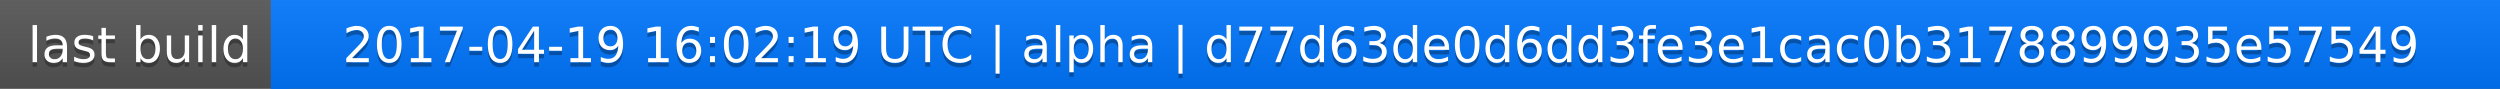
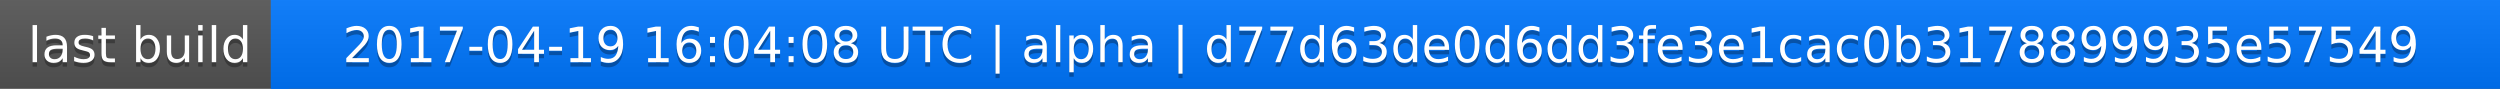
<svg xmlns="http://www.w3.org/2000/svg" width="563" height="20">
  <linearGradient id="a" x2="0" y2="100%">
    <stop offset="0" stop-color="#bbb" stop-opacity=".1" />
    <stop offset="1" stop-opacity=".1" />
  </linearGradient>
  <rect rx="0" width="563" height="20" fill="#555" />
  <rect rx="0" x="61" width="502" height="20" fill="#07f" />
  <path fill="#07f" d="M61 0h4v20h-4z" />
  <rect rx="0" width="563" height="20" fill="url(#a)" />
  <g fill="#fff" text-anchor="middle" font-family="DejaVu Sans,Verdana,Geneva,sans-serif" font-size="11">
    <text x="31.5" y="15" fill="#010101" fill-opacity=".3">last build</text>
    <text x="31.5" y="14">last build</text>
-     <text x="311" y="15" fill="#010101" fill-opacity=".3">2017-04-19 16:02:19 UTC | alpha | d77d63de0d6dd3fe3e1cac0b3178899935e57549</text>
-     <text x="311" y="14">2017-04-19 16:02:19 UTC | alpha | d77d63de0d6dd3fe3e1cac0b3178899935e57549</text>
+     <text x="311" y="15" fill="#010101" fill-opacity=".3">2017-04-19 16:04:08 UTC | alpha | d77d63de0d6dd3fe3e1cac0b3178899935e57549</text>
+     <text x="311" y="14">2017-04-19 16:04:08 UTC | alpha | d77d63de0d6dd3fe3e1cac0b3178899935e57549</text>
  </g>
</svg>
